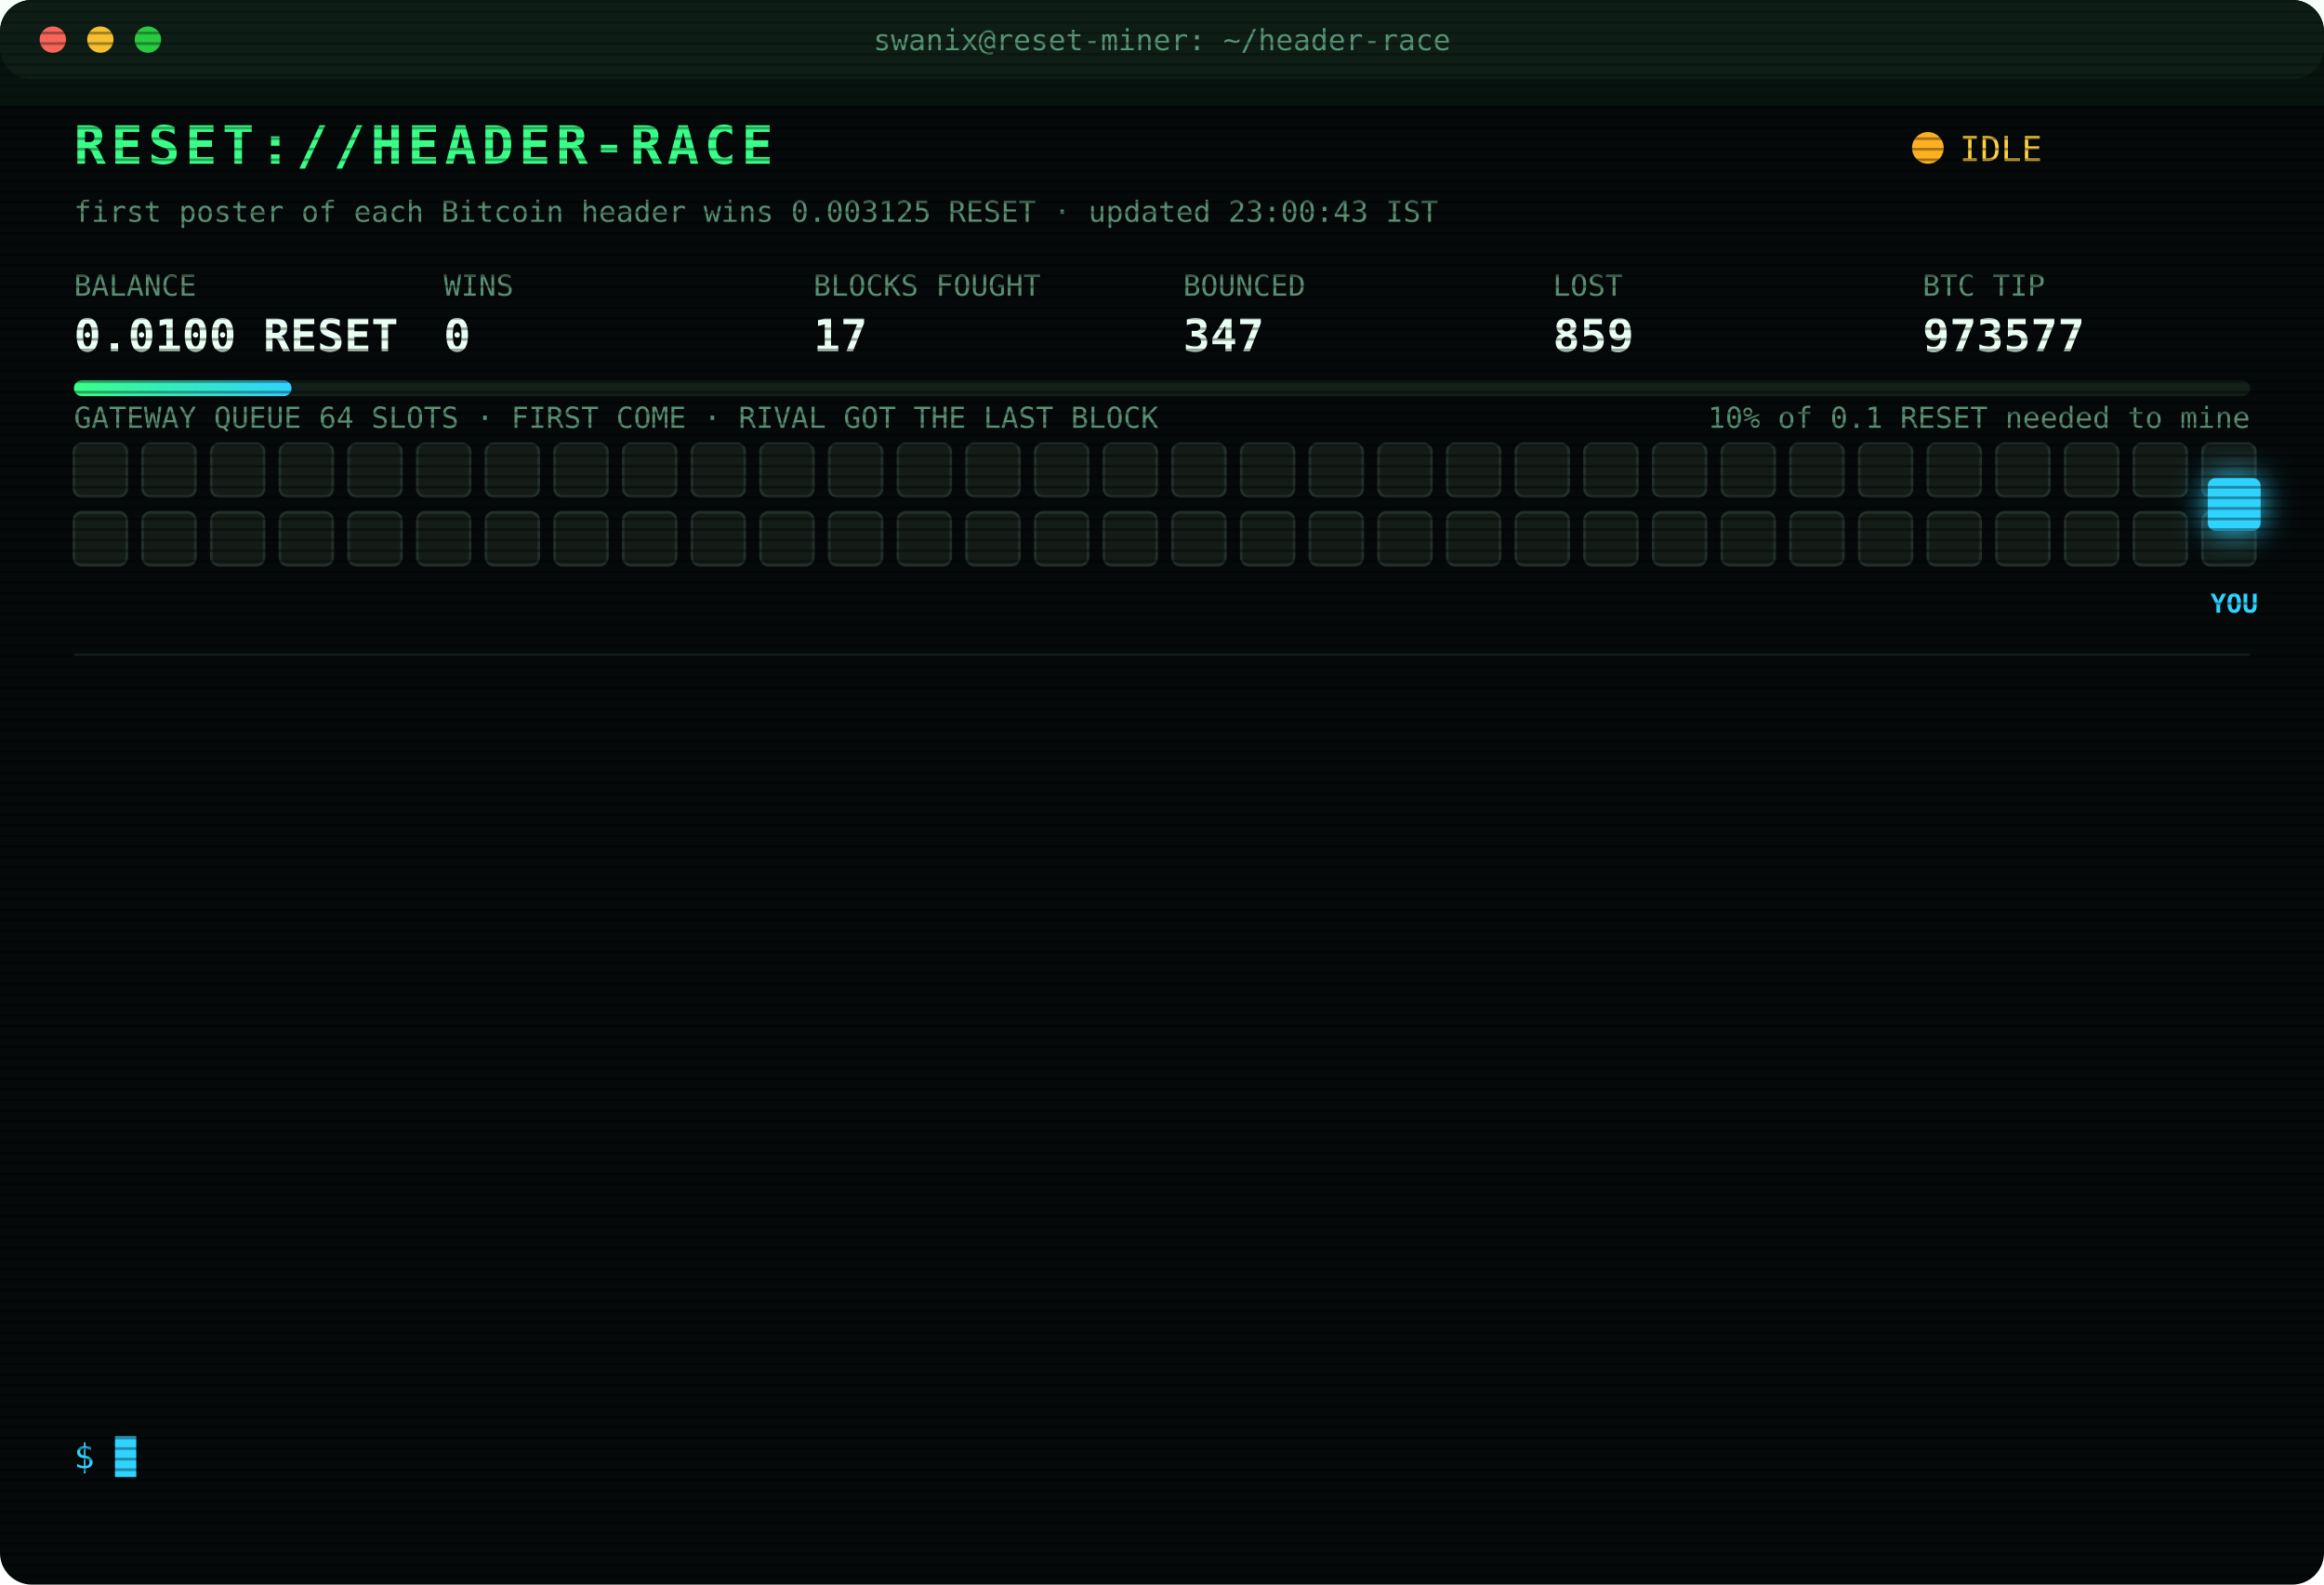
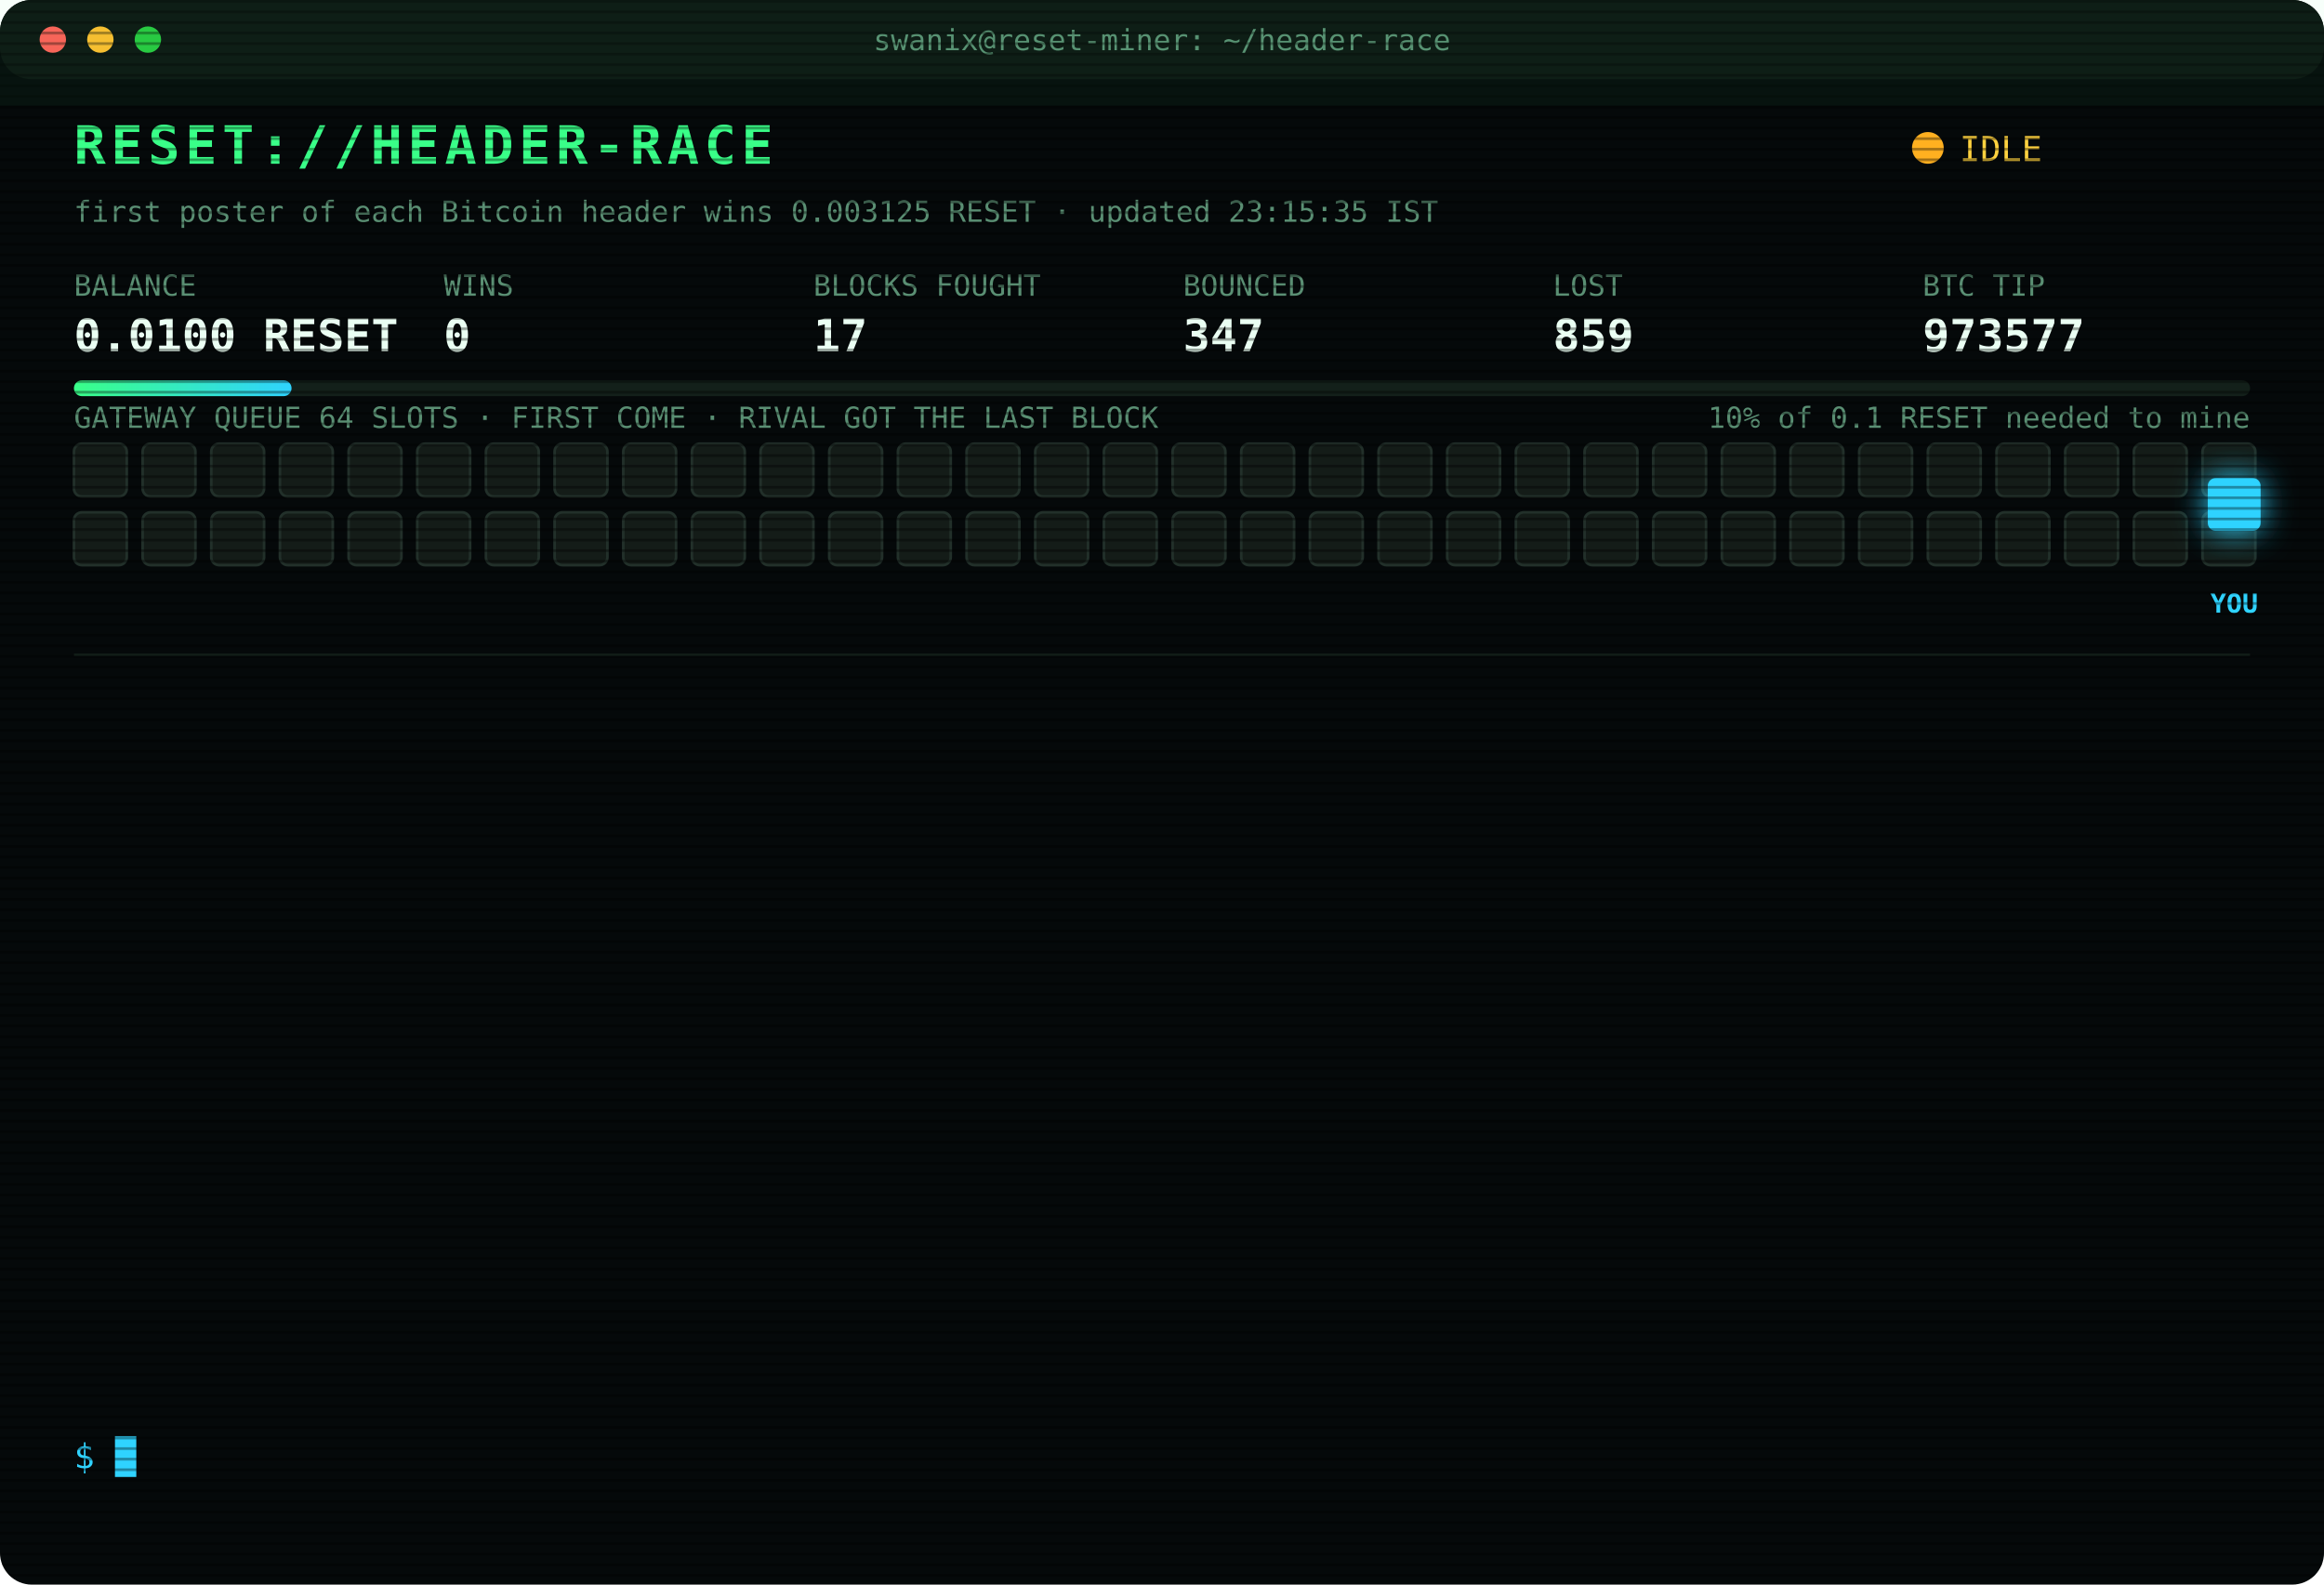
<svg xmlns="http://www.w3.org/2000/svg" width="880" height="600" viewBox="0 0 880 600" font-family="ui-monospace,SFMono-Regular,Menlo,Consolas,monospace">
  <style>
text{font-size:13px;fill:#7CFFB2}
.title{font-size:20px;font-weight:700;fill:#39FF88;letter-spacing:2px;animation:glitch 3s infinite steps(1)}
.sub{fill:#2fd3ff}.k{fill:#5a8f73;font-size:11px}.v{font-size:17px;font-weight:700;fill:#eafff3}
.ts{fill:#3f6b56}.boot{fill:#2fd3ff}.dim{fill:#5a8f73}.bad{fill:#ff4d6d}.warn{fill:#ffd23f}.mag{fill:#ff5cf0}.win{fill:#39FF88;font-weight:700}
.tag{font-size:10px;fill:#2fd3ff;font-weight:700}
.rival{fill:#26332c;stroke:#3c5a49;animation:jam 1.2s infinite alternate}
.idle{fill:#141c18;stroke:#22302a;animation:breathe 4s infinite}
.me{fill:#2fd3ff;filter:drop-shadow(0 0 6px #2fd3ff)}
.hover{animation:nudge 1.1s infinite ease-in-out}.bounce{animation:kick 1.4s infinite}
.ln{opacity:0;animation:in .4s forwards}
.cur{animation:blink 1s infinite steps(1)}
.scan{animation:scan 6s infinite linear}
.led{animation:blink 1.4s infinite}
@keyframes in{from{opacity:0;transform:translateX(-6px)}to{opacity:1;transform:none}}
@keyframes blink{50%{opacity:0}}
@keyframes jam{to{fill:#33463b}}
@keyframes breathe{50%{opacity:.4}}
@keyframes nudge{50%{transform:translateX(-10px)}}
@keyframes kick{0%,100%{transform:none}30%{transform:translateX(-14px)}55%{transform:translateX(10px) translateY(-6px)}}
@keyframes glitch{0%,92%{transform:none}93%{transform:translateX(2px);fill:#ff4d6d}95%{transform:translateX(-2px);fill:#2fd3ff}97%{transform:none}}
@keyframes scan{from{transform:translateY(-40px)}to{transform:translateY(600px)}}
</style>
  <defs>
    <pattern id="sl" width="4" height="4" patternUnits="userSpaceOnUse">
      <rect width="4" height="1" fill="#000" opacity=".35" />
    </pattern>
    <linearGradient id="bar">
      <stop offset="0" stop-color="#39FF88" />
      <stop offset="1" stop-color="#2fd3ff" />
    </linearGradient>
  </defs>
  <rect width="880" height="600" rx="12" fill="#05090a" />
  <rect width="880" height="30" rx="12" fill="#0d1512" />
  <circle cx="20" cy="15" r="5" fill="#ff5f57" />
  <circle cx="38" cy="15" r="5" fill="#febc2e" />
  <circle cx="56" cy="15" r="5" fill="#28c840" />
  <text x="440" y="19" text-anchor="middle" class="k">swanix@reset-miner: ~/header-race</text>
  <text x="28" y="62" class="title">RESET://HEADER-RACE</text>
  <circle class="led" cx="730" cy="56" r="6" fill="#ffb020" />
  <text x="742" y="61" class="warn">IDLE</text>
-   <text x="28" y="84" class="k">first poster of each Bitcoin header wins 0.003125 RESET · updated 23:00:43 IST</text>
+   <text x="28" y="84" class="k">first poster of each Bitcoin header wins 0.003125 RESET · updated 23:15:35 IST</text>
  <text x="28" y="112" class="k">BALANCE</text>
  <text x="28" y="133" class="v">0.0100 RESET</text>
  <text x="168" y="112" class="k">WINS</text>
  <text x="168" y="133" class="v">0</text>
  <text x="308" y="112" class="k">BLOCKS FOUGHT</text>
  <text x="308" y="133" class="v">17</text>
  <text x="448" y="112" class="k">BOUNCED</text>
  <text x="448" y="133" class="v">347</text>
  <text x="588" y="112" class="k">LOST</text>
  <text x="588" y="133" class="v">859</text>
  <text x="728" y="112" class="k">BTC TIP</text>
  <text x="728" y="133" class="v">973577</text>
  <rect x="28" y="144" width="824" height="6" rx="3" fill="#13201a" />
  <rect x="28" y="144" width="82.4" height="6" rx="3" fill="url(#bar)" />
  <text x="852" y="162" text-anchor="end" class="k">10% of 0.1 RESET needed to mine</text>
  <text x="28" y="162" class="k">GATEWAY QUEUE 64 SLOTS · FIRST COME · RIVAL GOT THE LAST BLOCK</text>
  <rect class="idle" x="28" y="168" width="20" height="20" rx="3" style="animation-delay:0.00s" />
  <rect class="idle" x="54" y="168" width="20" height="20" rx="3" style="animation-delay:0.05s" />
  <rect class="idle" x="80" y="168" width="20" height="20" rx="3" style="animation-delay:0.10s" />
  <rect class="idle" x="106" y="168" width="20" height="20" rx="3" style="animation-delay:0.15s" />
  <rect class="idle" x="132" y="168" width="20" height="20" rx="3" style="animation-delay:0.20s" />
  <rect class="idle" x="158" y="168" width="20" height="20" rx="3" style="animation-delay:0.25s" />
  <rect class="idle" x="184" y="168" width="20" height="20" rx="3" style="animation-delay:0.30s" />
  <rect class="idle" x="210" y="168" width="20" height="20" rx="3" style="animation-delay:0.35s" />
  <rect class="idle" x="236" y="168" width="20" height="20" rx="3" style="animation-delay:0.40s" />
  <rect class="idle" x="262" y="168" width="20" height="20" rx="3" style="animation-delay:0.45s" />
  <rect class="idle" x="288" y="168" width="20" height="20" rx="3" style="animation-delay:0.50s" />
  <rect class="idle" x="314" y="168" width="20" height="20" rx="3" style="animation-delay:0.55s" />
  <rect class="idle" x="340" y="168" width="20" height="20" rx="3" style="animation-delay:0.60s" />
  <rect class="idle" x="366" y="168" width="20" height="20" rx="3" style="animation-delay:0.65s" />
  <rect class="idle" x="392" y="168" width="20" height="20" rx="3" style="animation-delay:0.70s" />
  <rect class="idle" x="418" y="168" width="20" height="20" rx="3" style="animation-delay:0.75s" />
  <rect class="idle" x="444" y="168" width="20" height="20" rx="3" style="animation-delay:0.80s" />
  <rect class="idle" x="470" y="168" width="20" height="20" rx="3" style="animation-delay:0.85s" />
  <rect class="idle" x="496" y="168" width="20" height="20" rx="3" style="animation-delay:0.90s" />
  <rect class="idle" x="522" y="168" width="20" height="20" rx="3" style="animation-delay:0.95s" />
  <rect class="idle" x="548" y="168" width="20" height="20" rx="3" style="animation-delay:1.00s" />
  <rect class="idle" x="574" y="168" width="20" height="20" rx="3" style="animation-delay:1.05s" />
  <rect class="idle" x="600" y="168" width="20" height="20" rx="3" style="animation-delay:1.10s" />
  <rect class="idle" x="626" y="168" width="20" height="20" rx="3" style="animation-delay:1.15s" />
  <rect class="idle" x="652" y="168" width="20" height="20" rx="3" style="animation-delay:1.20s" />
  <rect class="idle" x="678" y="168" width="20" height="20" rx="3" style="animation-delay:1.25s" />
  <rect class="idle" x="704" y="168" width="20" height="20" rx="3" style="animation-delay:1.30s" />
  <rect class="idle" x="730" y="168" width="20" height="20" rx="3" style="animation-delay:1.35s" />
  <rect class="idle" x="756" y="168" width="20" height="20" rx="3" style="animation-delay:1.40s" />
  <rect class="idle" x="782" y="168" width="20" height="20" rx="3" style="animation-delay:1.45s" />
  <rect class="idle" x="808" y="168" width="20" height="20" rx="3" style="animation-delay:1.50s" />
  <rect class="idle" x="834" y="168" width="20" height="20" rx="3" style="animation-delay:1.55s" />
  <rect class="idle" x="28" y="194" width="20" height="20" rx="3" style="animation-delay:1.60s" />
  <rect class="idle" x="54" y="194" width="20" height="20" rx="3" style="animation-delay:1.65s" />
  <rect class="idle" x="80" y="194" width="20" height="20" rx="3" style="animation-delay:1.70s" />
  <rect class="idle" x="106" y="194" width="20" height="20" rx="3" style="animation-delay:1.75s" />
  <rect class="idle" x="132" y="194" width="20" height="20" rx="3" style="animation-delay:1.80s" />
  <rect class="idle" x="158" y="194" width="20" height="20" rx="3" style="animation-delay:1.85s" />
  <rect class="idle" x="184" y="194" width="20" height="20" rx="3" style="animation-delay:1.90s" />
  <rect class="idle" x="210" y="194" width="20" height="20" rx="3" style="animation-delay:1.95s" />
  <rect class="idle" x="236" y="194" width="20" height="20" rx="3" style="animation-delay:2.00s" />
  <rect class="idle" x="262" y="194" width="20" height="20" rx="3" style="animation-delay:2.05s" />
  <rect class="idle" x="288" y="194" width="20" height="20" rx="3" style="animation-delay:2.10s" />
  <rect class="idle" x="314" y="194" width="20" height="20" rx="3" style="animation-delay:2.15s" />
  <rect class="idle" x="340" y="194" width="20" height="20" rx="3" style="animation-delay:2.20s" />
  <rect class="idle" x="366" y="194" width="20" height="20" rx="3" style="animation-delay:2.25s" />
  <rect class="idle" x="392" y="194" width="20" height="20" rx="3" style="animation-delay:2.30s" />
  <rect class="idle" x="418" y="194" width="20" height="20" rx="3" style="animation-delay:2.35s" />
  <rect class="idle" x="444" y="194" width="20" height="20" rx="3" style="animation-delay:2.40s" />
  <rect class="idle" x="470" y="194" width="20" height="20" rx="3" style="animation-delay:2.45s" />
  <rect class="idle" x="496" y="194" width="20" height="20" rx="3" style="animation-delay:2.50s" />
  <rect class="idle" x="522" y="194" width="20" height="20" rx="3" style="animation-delay:2.55s" />
  <rect class="idle" x="548" y="194" width="20" height="20" rx="3" style="animation-delay:2.60s" />
  <rect class="idle" x="574" y="194" width="20" height="20" rx="3" style="animation-delay:2.65s" />
  <rect class="idle" x="600" y="194" width="20" height="20" rx="3" style="animation-delay:2.70s" />
  <rect class="idle" x="626" y="194" width="20" height="20" rx="3" style="animation-delay:2.75s" />
  <rect class="idle" x="652" y="194" width="20" height="20" rx="3" style="animation-delay:2.80s" />
  <rect class="idle" x="678" y="194" width="20" height="20" rx="3" style="animation-delay:2.85s" />
  <rect class="idle" x="704" y="194" width="20" height="20" rx="3" style="animation-delay:2.90s" />
  <rect class="idle" x="730" y="194" width="20" height="20" rx="3" style="animation-delay:2.95s" />
  <rect class="idle" x="756" y="194" width="20" height="20" rx="3" style="animation-delay:3.00s" />
  <rect class="idle" x="782" y="194" width="20" height="20" rx="3" style="animation-delay:3.05s" />
  <rect class="idle" x="808" y="194" width="20" height="20" rx="3" style="animation-delay:3.10s" />
  <rect class="idle" x="834" y="194" width="20" height="20" rx="3" style="animation-delay:3.15s" />
  <g class="hover">
    <rect class="me" x="836" y="181" width="20" height="20" rx="3" />
    <text class="tag" x="846" y="232" text-anchor="middle">YOU</text>
  </g>
  <line x1="28" x2="852" y1="248" y2="248" stroke="#13201a" />
  <g class="ln" style="animation-delay:0.40s">
    <text x="28" y="270" class="ts">20:50:13</text>
    <text x="104" y="270" class="bad">[GATEWAY DOWN] no response · 742ms</text>
  </g>
  <g class="ln" style="animation-delay:0.65s">
    <text x="28" y="292" class="ts">20:50:15</text>
    <text x="104" y="292" class="bad">[GATEWAY DOWN] no response · 789ms</text>
  </g>
  <g class="ln" style="animation-delay:0.90s">
    <text x="28" y="314" class="ts">20:50:15</text>
    <text x="104" y="314" class="bad">[GATEWAY DOWN] no response · 581ms</text>
  </g>
  <g class="ln" style="animation-delay:1.15s">
    <text x="28" y="336" class="ts">20:50:20</text>
    <text x="104" y="336" class="bad">[LOST] #973571 taken by a rival miner</text>
  </g>
  <g class="ln" style="animation-delay:1.40s">
    <text x="28" y="358" class="ts">21:03:32</text>
    <text x="104" y="358" class="bad">[LOST] #973572 taken by a rival miner</text>
  </g>
  <g class="ln" style="animation-delay:1.65s">
    <text x="28" y="380" class="ts">21:08:51</text>
    <text x="104" y="380" class="bad">[LOST] #973573 taken by a rival miner</text>
  </g>
  <g class="ln" style="animation-delay:1.90s">
    <text x="28" y="402" class="ts">21:18:29</text>
    <text x="104" y="402" class="bad">[LOST] #973574 taken by a rival miner</text>
  </g>
  <g class="ln" style="animation-delay:2.15s">
    <text x="28" y="424" class="ts">21:45:57</text>
    <text x="104" y="424" class="bad">[LOST] #973575 taken by a rival miner</text>
  </g>
  <g class="ln" style="animation-delay:2.40s">
    <text x="28" y="446" class="ts">22:26:14</text>
    <text x="104" y="446" class="bad">[LOST] #973576 taken by a rival miner</text>
  </g>
  <g class="ln" style="animation-delay:2.65s">
    <text x="28" y="468" class="ts">22:34:16</text>
    <text x="104" y="468" class="bad">[GATEWAY DOWN] no response · 2008ms</text>
  </g>
  <g class="ln" style="animation-delay:2.90s">
    <text x="28" y="490" class="ts">22:34:17</text>
    <text x="104" y="490" class="bad">[GATEWAY DOWN] no response · 772ms</text>
  </g>
  <g class="ln" style="animation-delay:3.15s">
    <text x="28" y="512" class="ts">22:34:18</text>
    <text x="104" y="512" class="bad">[GATEWAY DOWN] no response · 797ms</text>
  </g>
  <g class="ln" style="animation-delay:3.40s">
    <text x="28" y="534" class="ts">22:34:18</text>
    <text x="104" y="534" class="bad">[LOST] #973577 taken by a rival miner</text>
  </g>
  <text x="28" y="556" class="sub">$ <tspan class="cur">█</tspan>
  </text>
  <rect width="880" height="600" rx="12" fill="url(#sl)" pointer-events="none" />
  <rect class="scan" width="880" height="40" fill="#39FF88" opacity=".04" />
</svg>
